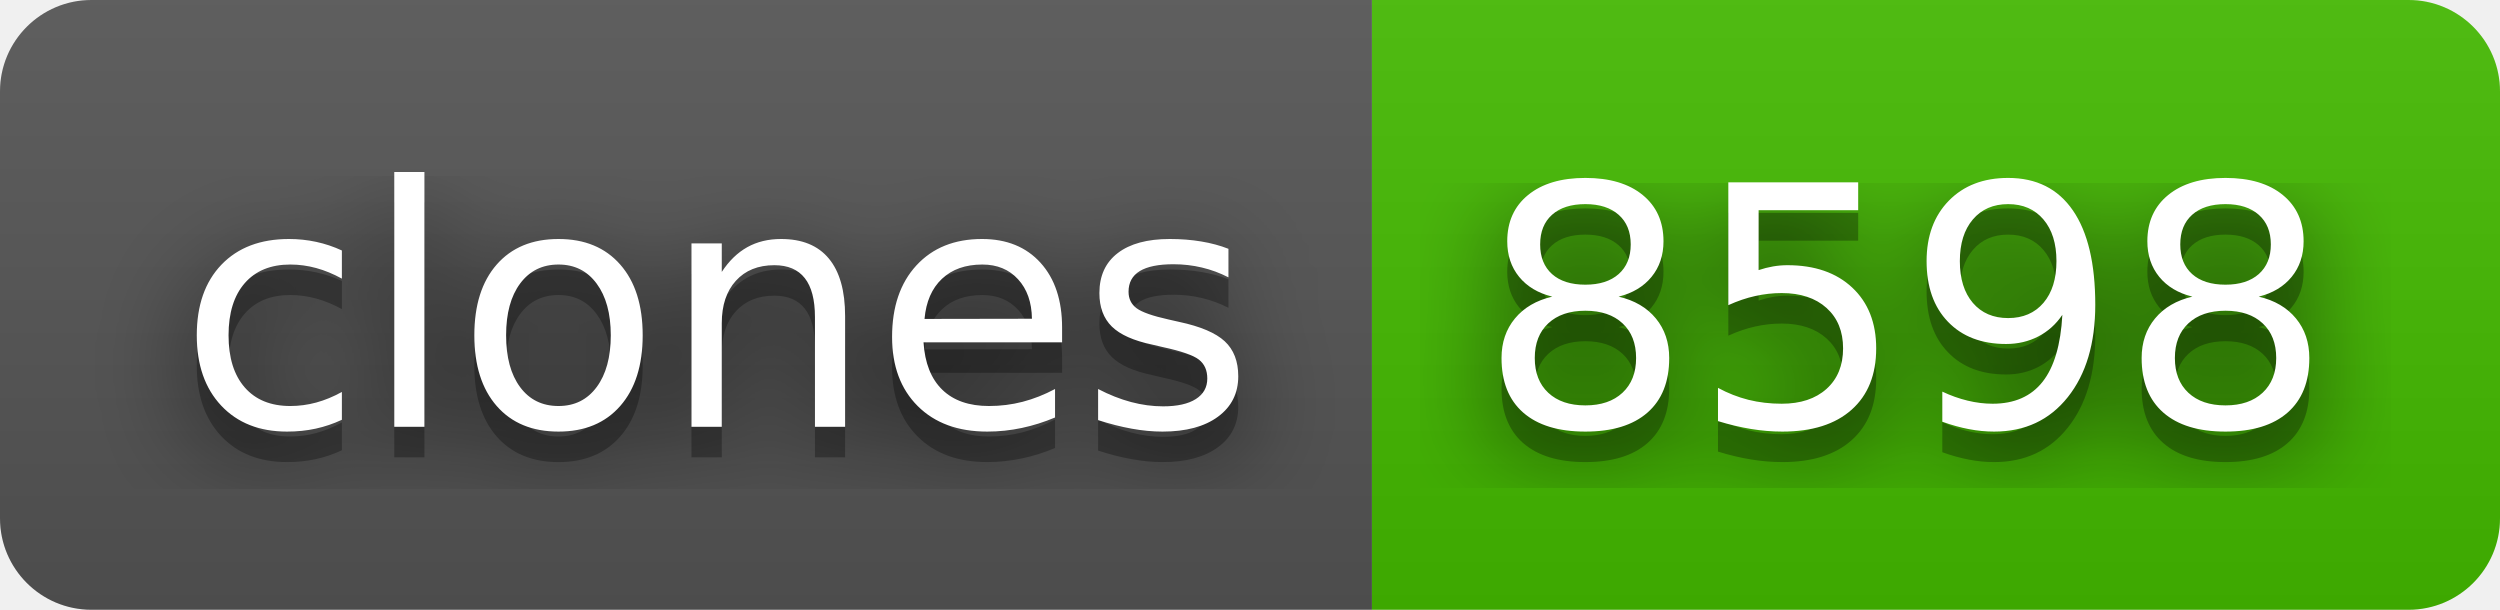
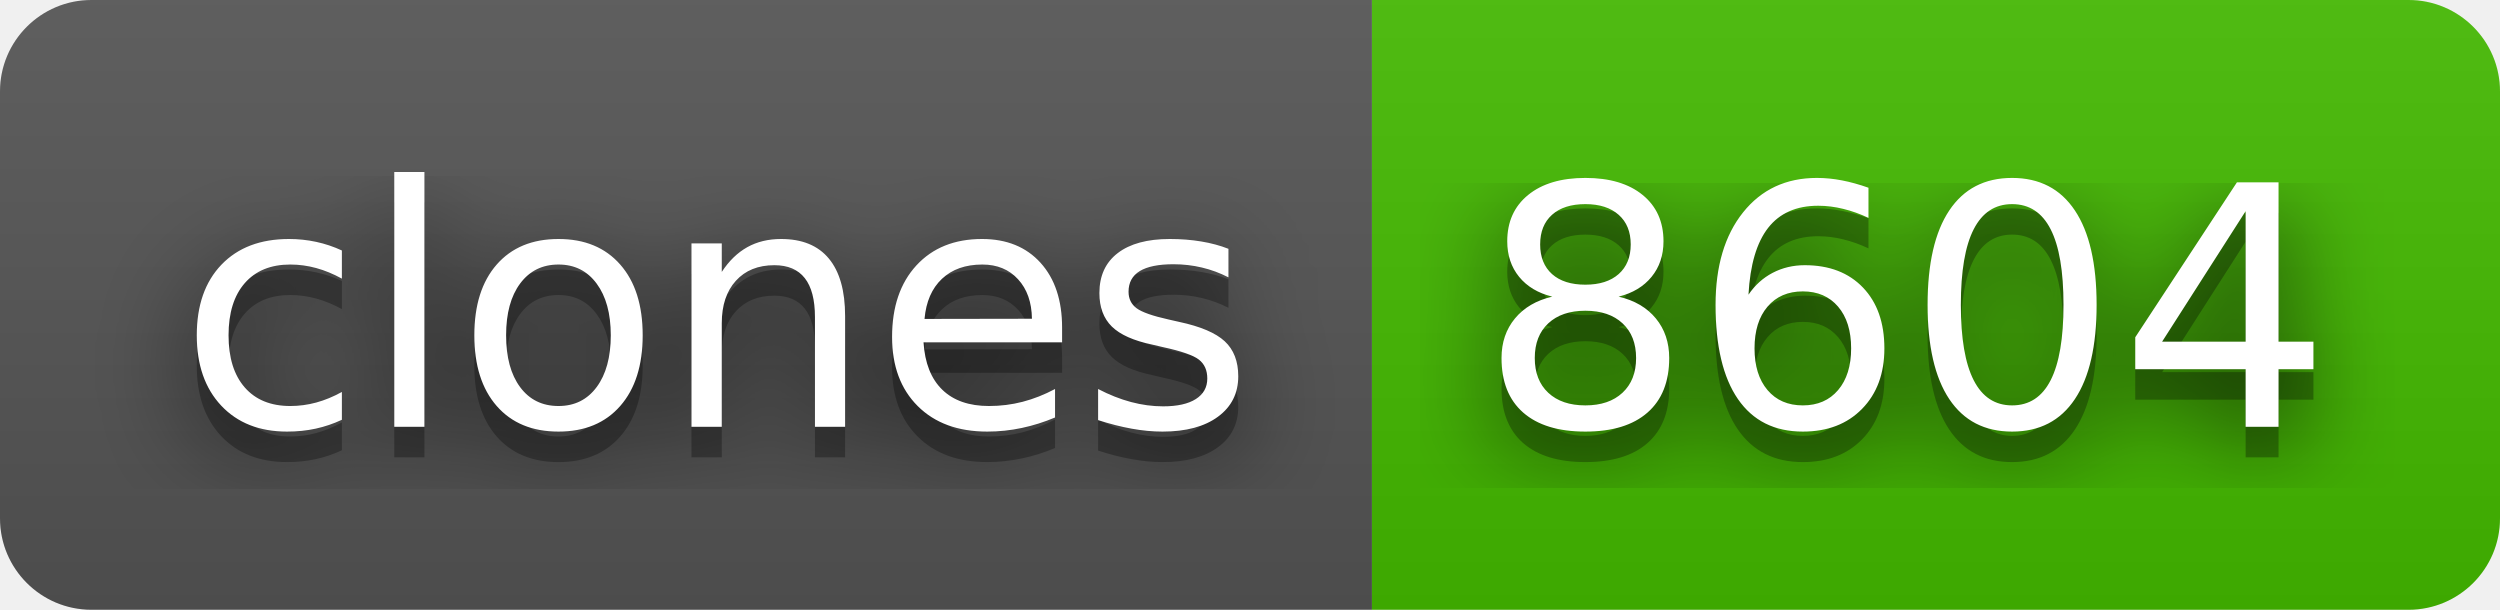
- <svg xmlns="http://www.w3.org/2000/svg" width="82" height="20" role="img" aria-label="clones: 8598">
+ <svg xmlns="http://www.w3.org/2000/svg" width="82" height="20" role="img" aria-label="clones: 8604">
  <filter id="blur">
    <feGaussianBlur stdDeviation="16" />
  </filter>
  <linearGradient id="s" x2="0" y2="100%">
    <stop offset="0" stop-color="#bbb" stop-opacity=".1" />
    <stop offset="1" stop-opacity=".1" />
  </linearGradient>
  <clipPath id="r">
    <rect width="82" height="20" rx="3" />
  </clipPath>
  <g clip-path="url(#r)">
    <rect width="45" height="20" fill="#555" />
    <rect x="45" width="37" height="20" fill="#4b0" />
    <rect width="82" height="20" fill="url(#s)" />
  </g>
  <g fill="#fff" text-anchor="middle" font-family="Verdana,Geneva,DejaVu Sans,sans-serif" text-rendering="geometricPrecision" font-size="110">
    <g transform="scale(.1)">
      <g aria-hidden="true" fill="#010101">
        <text x="235" y="150" fill-opacity=".8" filter="url(#blur)" textLength="350">clones</text>
        <text x="235" y="150" fill-opacity=".3" textLength="350">clones</text>
      </g>
      <text x="235" y="140" textLength="350">clones</text>
    </g>
    <g transform="scale(.1)">
      <g aria-hidden="true" fill="#010101">
-         <text x="625" y="150" fill-opacity=".8" filter="url(#blur)" textLength="270">8598</text>
-         <text x="625" y="150" fill-opacity=".3" textLength="270">8598</text>
+         <text x="625" y="150" fill-opacity=".8" filter="url(#blur)" textLength="270">8604</text>
+         <text x="625" y="150" fill-opacity=".3" textLength="270">8604</text>
      </g>
-       <text x="625" y="140" textLength="270">8598</text>
+       <text x="625" y="140" textLength="270">8604</text>
    </g>
  </g>
</svg>
